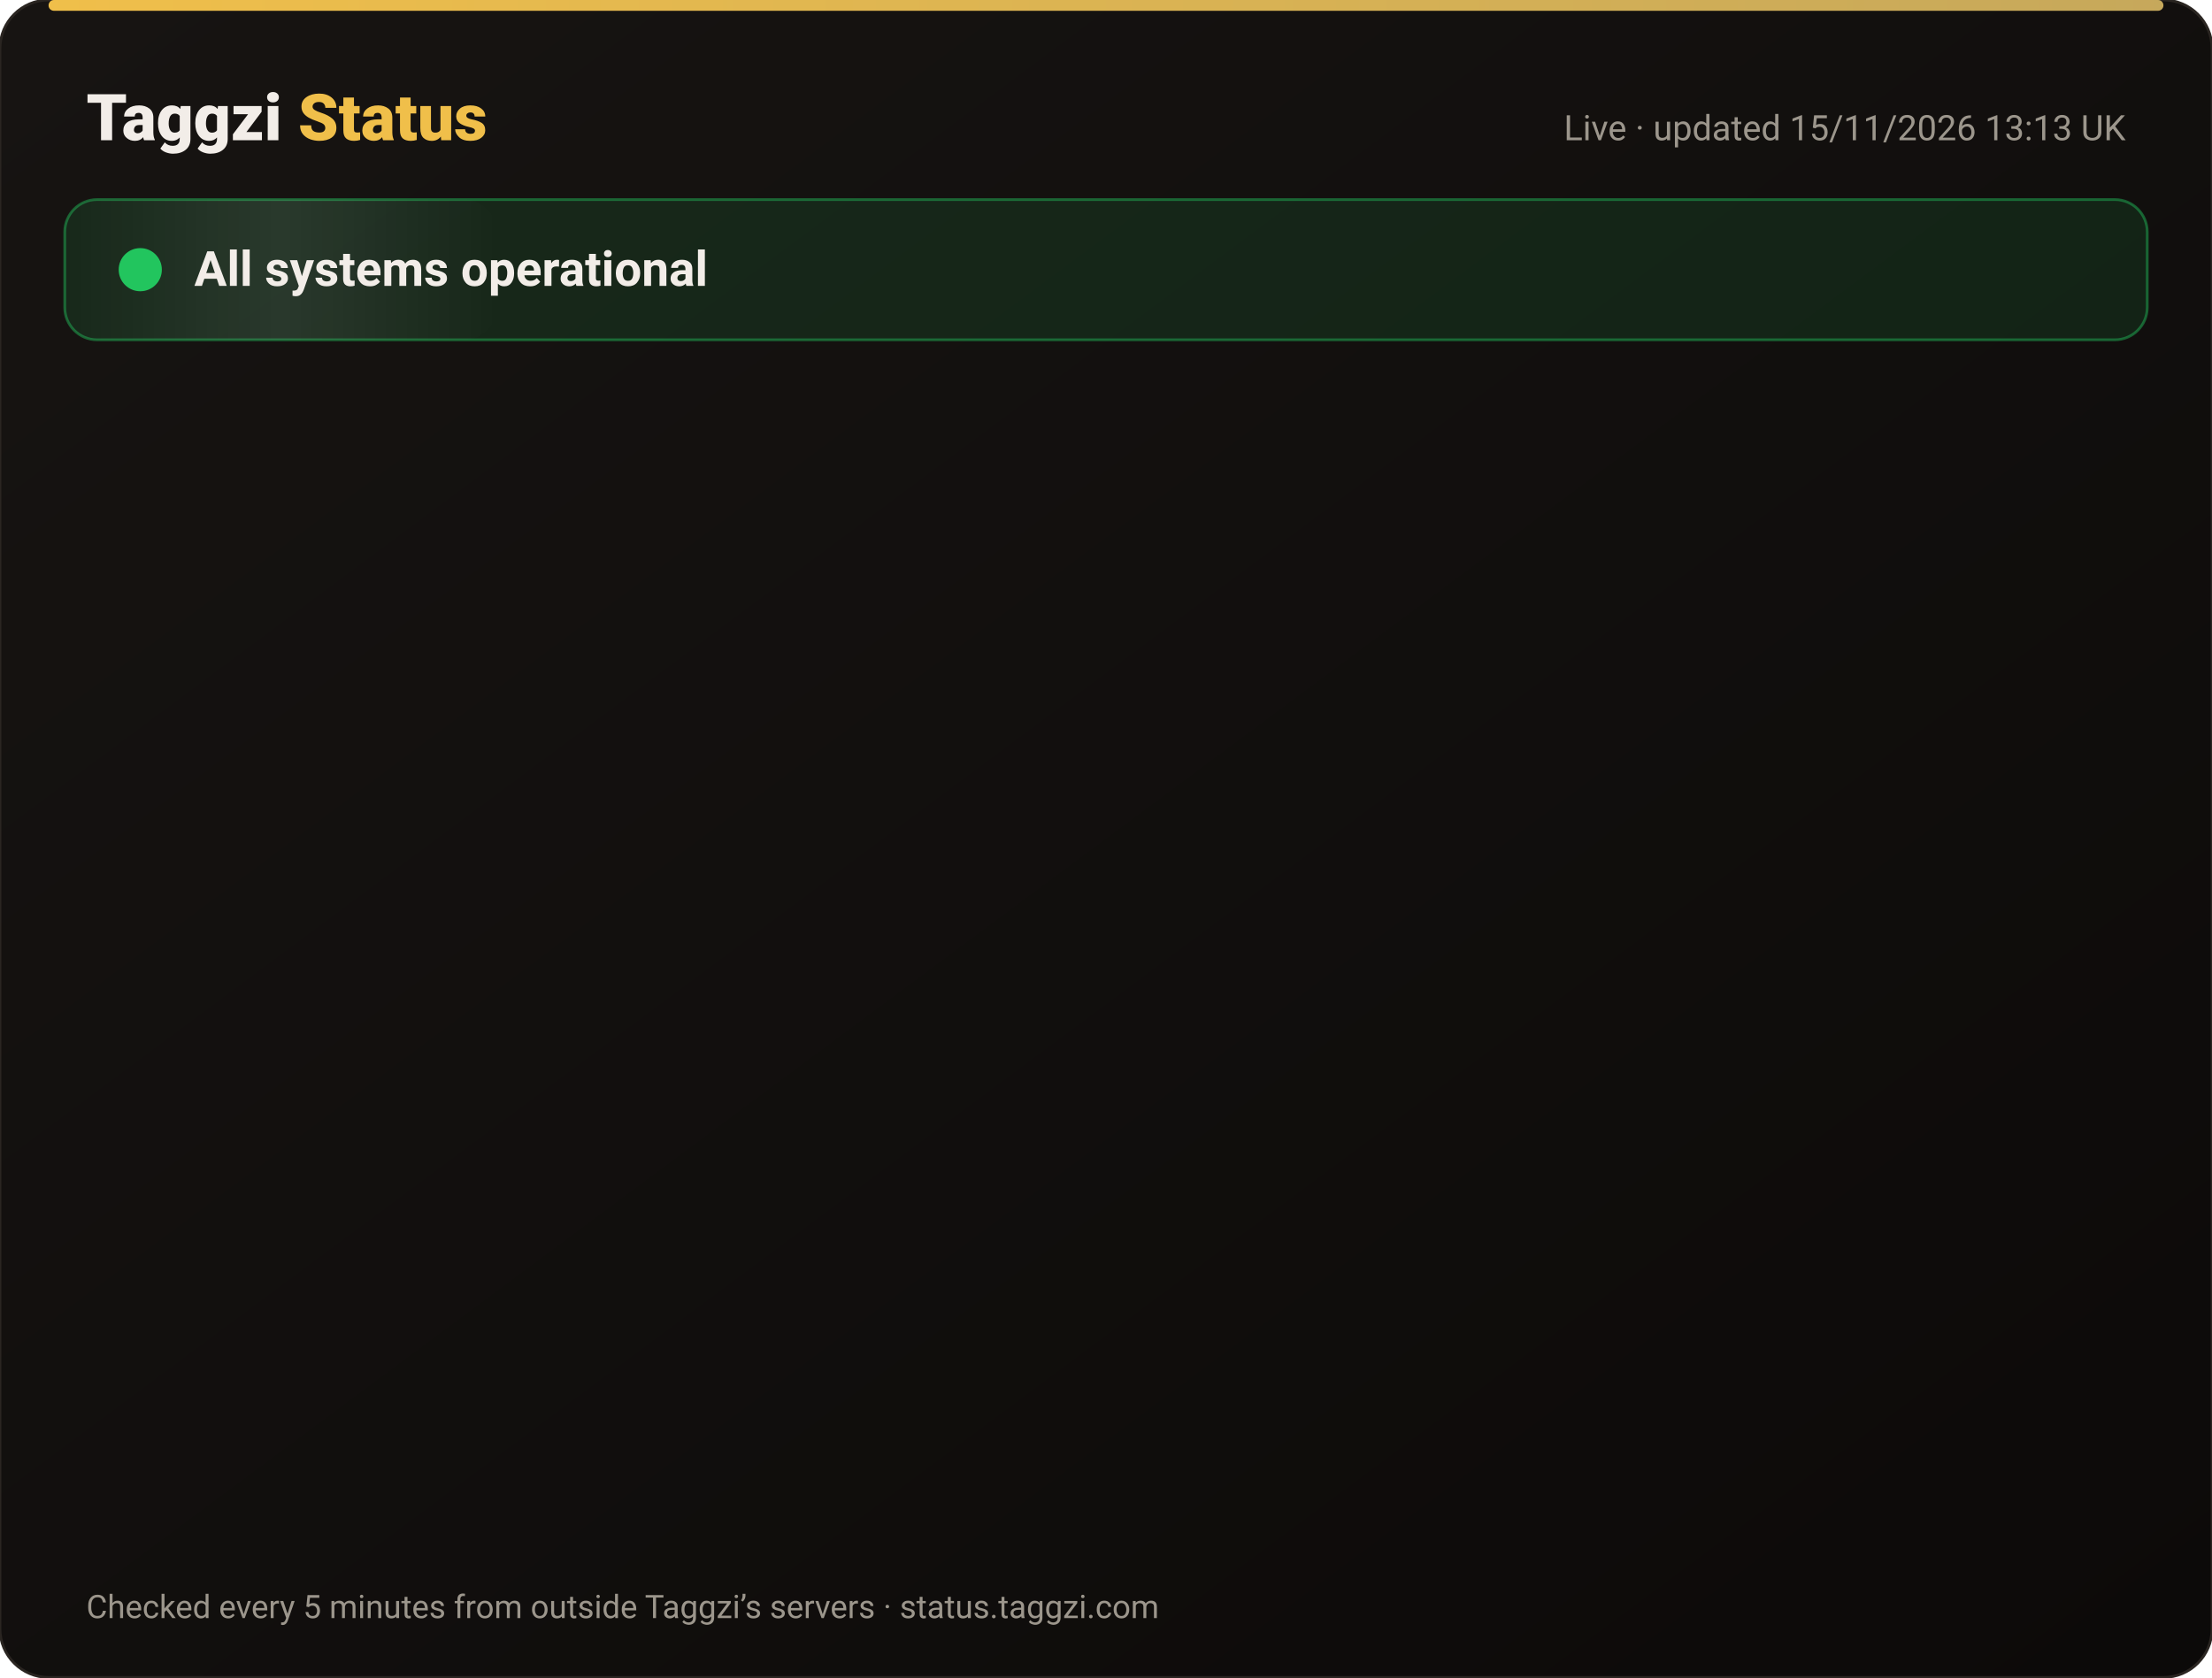
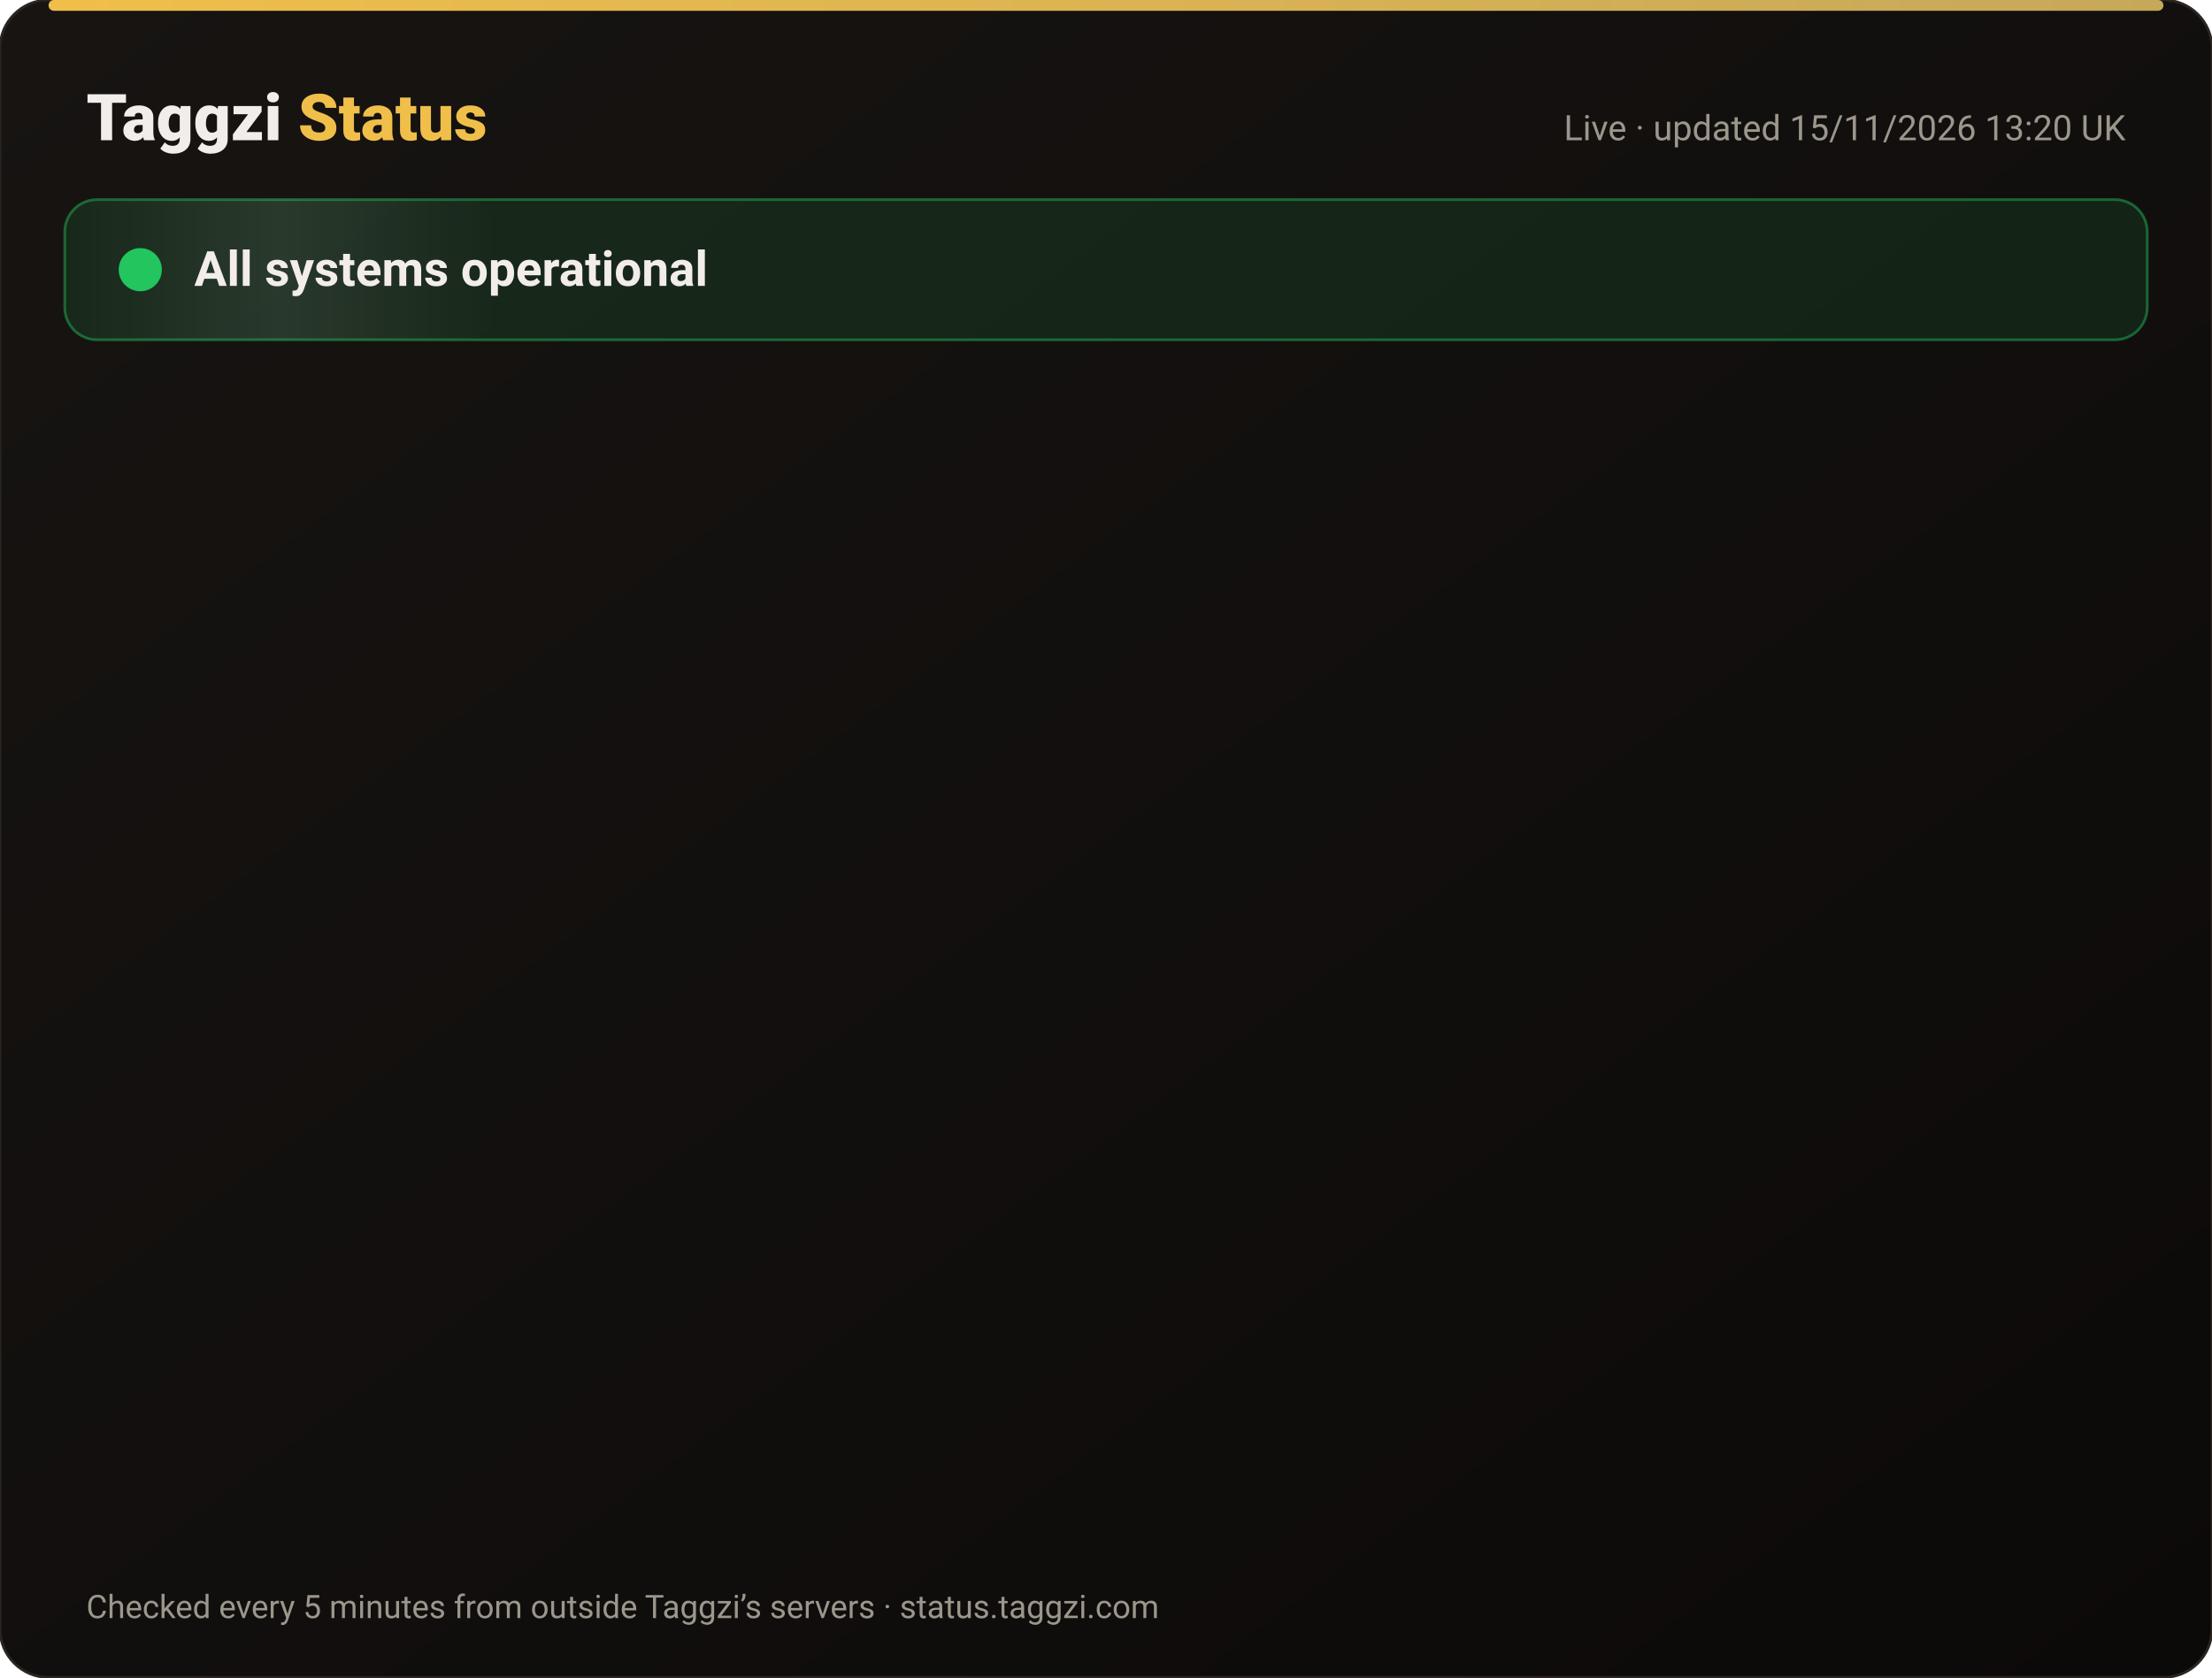
<svg xmlns="http://www.w3.org/2000/svg" width="820" height="622" viewBox="0 0 820 622" font-family="-apple-system,Segoe UI,Roboto,Helvetica,Arial,sans-serif">
  <defs>
    <linearGradient id="bg" x1="0" y1="0" x2="1" y2="1">
      <stop offset="0" stop-color="#171412" />
      <stop offset="1" stop-color="#0C0A09" />
    </linearGradient>
    <linearGradient id="gold" x1="0" x2="1">
      <stop offset="0" stop-color="#F0BF4A" />
      <stop offset="1" stop-color="#c6a85b" />
    </linearGradient>
    <linearGradient id="shine" x1="0" x2="1">
      <stop offset="0" stop-color="#fff" stop-opacity="0" />
      <stop offset=".5" stop-color="#fff" stop-opacity=".08" />
      <stop offset="1" stop-color="#fff" stop-opacity="0" />
    </linearGradient>
  </defs>
  <rect width="820" height="622" rx="18" fill="url(#bg)" stroke="#2a2521" />
  <rect x="18" y="0" width="784" height="4" rx="2" fill="url(#gold)" />
  <text x="32" y="52" font-size="24" font-weight="800" fill="#F2EDE8">Taggzi <tspan fill="#F0BF4A">Status</tspan>
  </text>
-   <text x="788" y="52" font-size="13" fill="#9C968C" text-anchor="end">Live · updated 15/11/2026 13:13 UK</text>
+   <text x="788" y="52" font-size="13" fill="#9C968C" text-anchor="end">Live · updated 15/11/2026 13:20 UK</text>
  <rect x="24" y="74" width="772" height="52" rx="12" fill="#22c55e" fill-opacity=".12" stroke="#22c55e" stroke-opacity=".45" />
  <rect x="24" y="74" width="160" height="52" rx="12" fill="url(#shine)">
    <animate attributeName="x" from="-160" to="820" dur="4s" repeatCount="indefinite" />
  </rect>
  <circle cx="52" cy="100" r="7" fill="#22c55e" />
  <circle cx="52" cy="100" r="7" fill="none" stroke="#22c55e" stroke-width="2">
    <animate attributeName="r" values="7;15;7" dur="2s" repeatCount="indefinite" />
    <animate attributeName="opacity" values=".9;0;.9" dur="2s" repeatCount="indefinite" />
  </circle>
  <text x="72" y="106" font-size="18" font-weight="700" fill="#F2EDE8">All systems operational</text>
  <g opacity="0">
    <animate attributeName="opacity" from="0" to="1" begin="0.00s" dur=".6s" fill="freeze" />
    <line x1="32" y1="188" x2="788" y2="188" stroke="#2a2521" />
    <circle cx="44" cy="166" r="6" fill="#22c55e">
      <animate attributeName="opacity" values="1;.45;1" dur="2.4s" begin="0.00s" repeatCount="indefinite" />
    </circle>
    <text x="62" y="171" font-size="15" font-weight="650" fill="#F2EDE8">Website</text>
    <text x="630" y="171" font-size="13" fill="#9C968C" text-anchor="end">99.97% uptime</text>
    <rect x="648" y="154" width="140" height="24" rx="12" fill="#22c55e" fill-opacity=".14" stroke="#22c55e" stroke-opacity=".5" />
    <text x="718" y="171" font-size="12" font-weight="700" fill="#22c55e" text-anchor="middle">Operational</text>
  </g>
  <g opacity="0">
    <animate attributeName="opacity" from="0" to="1" begin="0.15s" dur=".6s" fill="freeze" />
    <line x1="32" y1="234" x2="788" y2="234" stroke="#2a2521" />
    <circle cx="44" cy="212" r="6" fill="#22c55e">
      <animate attributeName="opacity" values="1;.45;1" dur="2.4s" begin="0.15s" repeatCount="indefinite" />
    </circle>
    <text x="62" y="217" font-size="15" font-weight="650" fill="#F2EDE8">Tag scans</text>
    <text x="630" y="217" font-size="13" fill="#9C968C" text-anchor="end">99.97% uptime</text>
    <rect x="648" y="200" width="140" height="24" rx="12" fill="#22c55e" fill-opacity=".14" stroke="#22c55e" stroke-opacity=".5" />
    <text x="718" y="217" font-size="12" font-weight="700" fill="#22c55e" text-anchor="middle">Operational</text>
  </g>
  <g opacity="0">
    <animate attributeName="opacity" from="0" to="1" begin="0.30s" dur=".6s" fill="freeze" />
    <line x1="32" y1="280" x2="788" y2="280" stroke="#2a2521" />
    <circle cx="44" cy="258" r="6" fill="#22c55e">
      <animate attributeName="opacity" values="1;.45;1" dur="2.4s" begin="0.30s" repeatCount="indefinite" />
    </circle>
    <text x="62" y="263" font-size="15" font-weight="650" fill="#F2EDE8">Manual tag lookup</text>
    <text x="630" y="263" font-size="13" fill="#9C968C" text-anchor="end">99.97% uptime</text>
    <rect x="648" y="246" width="140" height="24" rx="12" fill="#22c55e" fill-opacity=".14" stroke="#22c55e" stroke-opacity=".5" />
    <text x="718" y="263" font-size="12" font-weight="700" fill="#22c55e" text-anchor="middle">Operational</text>
  </g>
  <g opacity="0">
    <animate attributeName="opacity" from="0" to="1" begin="0.45s" dur=".6s" fill="freeze" />
    <line x1="32" y1="326" x2="788" y2="326" stroke="#2a2521" />
    <circle cx="44" cy="304" r="6" fill="#22c55e">
      <animate attributeName="opacity" values="1;.45;1" dur="2.4s" begin="0.45s" repeatCount="indefinite" />
    </circle>
    <text x="62" y="309" font-size="15" font-weight="650" fill="#F2EDE8">App &amp; login</text>
    <text x="630" y="309" font-size="13" fill="#9C968C" text-anchor="end">99.97% uptime</text>
    <rect x="648" y="292" width="140" height="24" rx="12" fill="#22c55e" fill-opacity=".14" stroke="#22c55e" stroke-opacity=".5" />
    <text x="718" y="309" font-size="12" font-weight="700" fill="#22c55e" text-anchor="middle">Operational</text>
  </g>
  <g opacity="0">
    <animate attributeName="opacity" from="0" to="1" begin="0.60s" dur=".6s" fill="freeze" />
    <line x1="32" y1="372" x2="788" y2="372" stroke="#2a2521" />
    <circle cx="44" cy="350" r="6" fill="#22c55e">
      <animate attributeName="opacity" values="1;.45;1" dur="2.4s" begin="0.60s" repeatCount="indefinite" />
    </circle>
    <text x="62" y="355" font-size="15" font-weight="650" fill="#F2EDE8">Community alerts</text>
    <text x="630" y="355" font-size="13" fill="#9C968C" text-anchor="end">99.97% uptime</text>
    <rect x="648" y="338" width="140" height="24" rx="12" fill="#22c55e" fill-opacity=".14" stroke="#22c55e" stroke-opacity=".5" />
    <text x="718" y="355" font-size="12" font-weight="700" fill="#22c55e" text-anchor="middle">Operational</text>
  </g>
  <g opacity="0">
    <animate attributeName="opacity" from="0" to="1" begin="0.75s" dur=".6s" fill="freeze" />
    <line x1="32" y1="418" x2="788" y2="418" stroke="#2a2521" />
    <circle cx="44" cy="396" r="6" fill="#22c55e">
      <animate attributeName="opacity" values="1;.45;1" dur="2.4s" begin="0.75s" repeatCount="indefinite" />
    </circle>
    <text x="62" y="401" font-size="15" font-weight="650" fill="#F2EDE8">Private calling</text>
    <text x="630" y="401" font-size="13" fill="#9C968C" text-anchor="end">99.97% uptime</text>
    <rect x="648" y="384" width="140" height="24" rx="12" fill="#22c55e" fill-opacity=".14" stroke="#22c55e" stroke-opacity=".5" />
    <text x="718" y="401" font-size="12" font-weight="700" fill="#22c55e" text-anchor="middle">Operational</text>
  </g>
  <g opacity="0">
    <animate attributeName="opacity" from="0" to="1" begin="0.90s" dur=".6s" fill="freeze" />
    <line x1="32" y1="464" x2="788" y2="464" stroke="#2a2521" />
    <circle cx="44" cy="442" r="6" fill="#22c55e">
      <animate attributeName="opacity" values="1;.45;1" dur="2.4s" begin="0.90s" repeatCount="indefinite" />
    </circle>
    <text x="62" y="447" font-size="15" font-weight="650" fill="#F2EDE8">Payments</text>
    <text x="630" y="447" font-size="13" fill="#9C968C" text-anchor="end">99.96% uptime</text>
    <rect x="648" y="430" width="140" height="24" rx="12" fill="#22c55e" fill-opacity=".14" stroke="#22c55e" stroke-opacity=".5" />
    <text x="718" y="447" font-size="12" font-weight="700" fill="#22c55e" text-anchor="middle">Operational</text>
  </g>
  <g opacity="0">
    <animate attributeName="opacity" from="0" to="1" begin="1.05s" dur=".6s" fill="freeze" />
    <line x1="32" y1="510" x2="788" y2="510" stroke="#2a2521" />
    <circle cx="44" cy="488" r="6" fill="#22c55e">
      <animate attributeName="opacity" values="1;.45;1" dur="2.4s" begin="1.05s" repeatCount="indefinite" />
    </circle>
    <text x="62" y="493" font-size="15" font-weight="650" fill="#F2EDE8">Email &amp; support</text>
    <text x="630" y="493" font-size="13" fill="#9C968C" text-anchor="end">99.97% uptime</text>
    <rect x="648" y="476" width="140" height="24" rx="12" fill="#22c55e" fill-opacity=".14" stroke="#22c55e" stroke-opacity=".5" />
    <text x="718" y="493" font-size="12" font-weight="700" fill="#22c55e" text-anchor="middle">Operational</text>
  </g>
  <g opacity="0">
    <animate attributeName="opacity" from="0" to="1" begin="1.20s" dur=".6s" fill="freeze" />
    <line x1="32" y1="556" x2="788" y2="556" stroke="#2a2521" />
    <circle cx="44" cy="534" r="6" fill="#22c55e">
      <animate attributeName="opacity" values="1;.45;1" dur="2.4s" begin="1.20s" repeatCount="indefinite" />
    </circle>
    <text x="62" y="539" font-size="15" font-weight="650" fill="#F2EDE8">Secure connection (SSL)</text>
    <text x="630" y="539" font-size="13" fill="#9C968C" text-anchor="end">100.00% uptime</text>
    <rect x="648" y="522" width="140" height="24" rx="12" fill="#22c55e" fill-opacity=".14" stroke="#22c55e" stroke-opacity=".5" />
    <text x="718" y="539" font-size="12" font-weight="700" fill="#22c55e" text-anchor="middle">Operational</text>
  </g>
  <text x="32" y="600" font-size="12" fill="#9C968C">Checked every 5 minutes from outside Taggzi’s servers · status.taggzi.com</text>
</svg>
